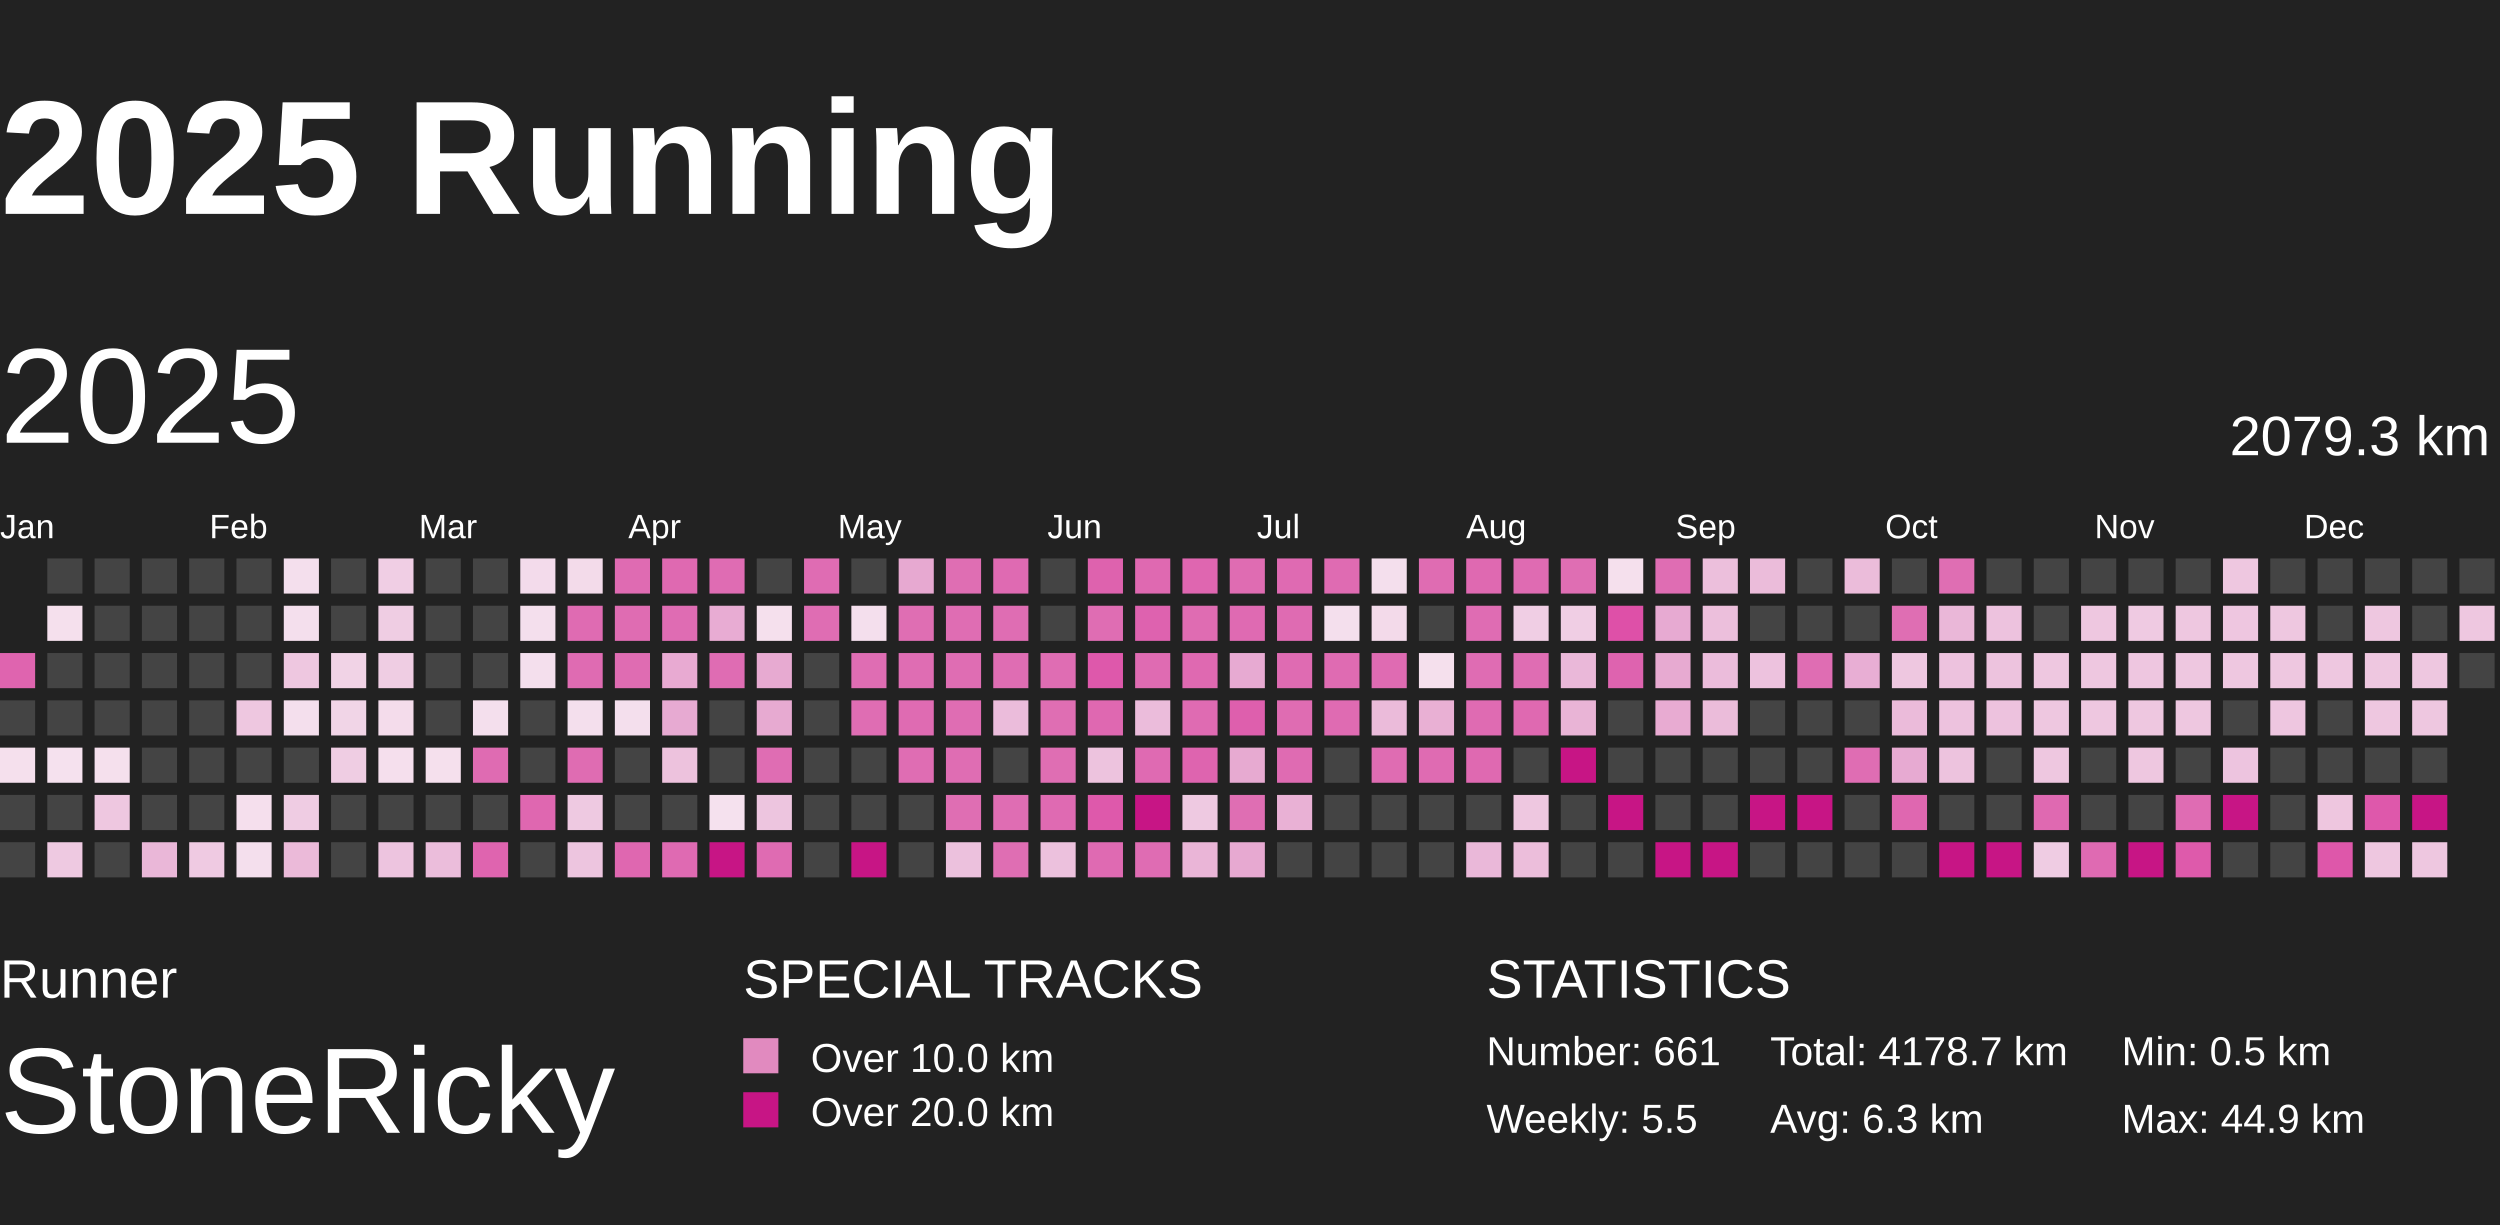
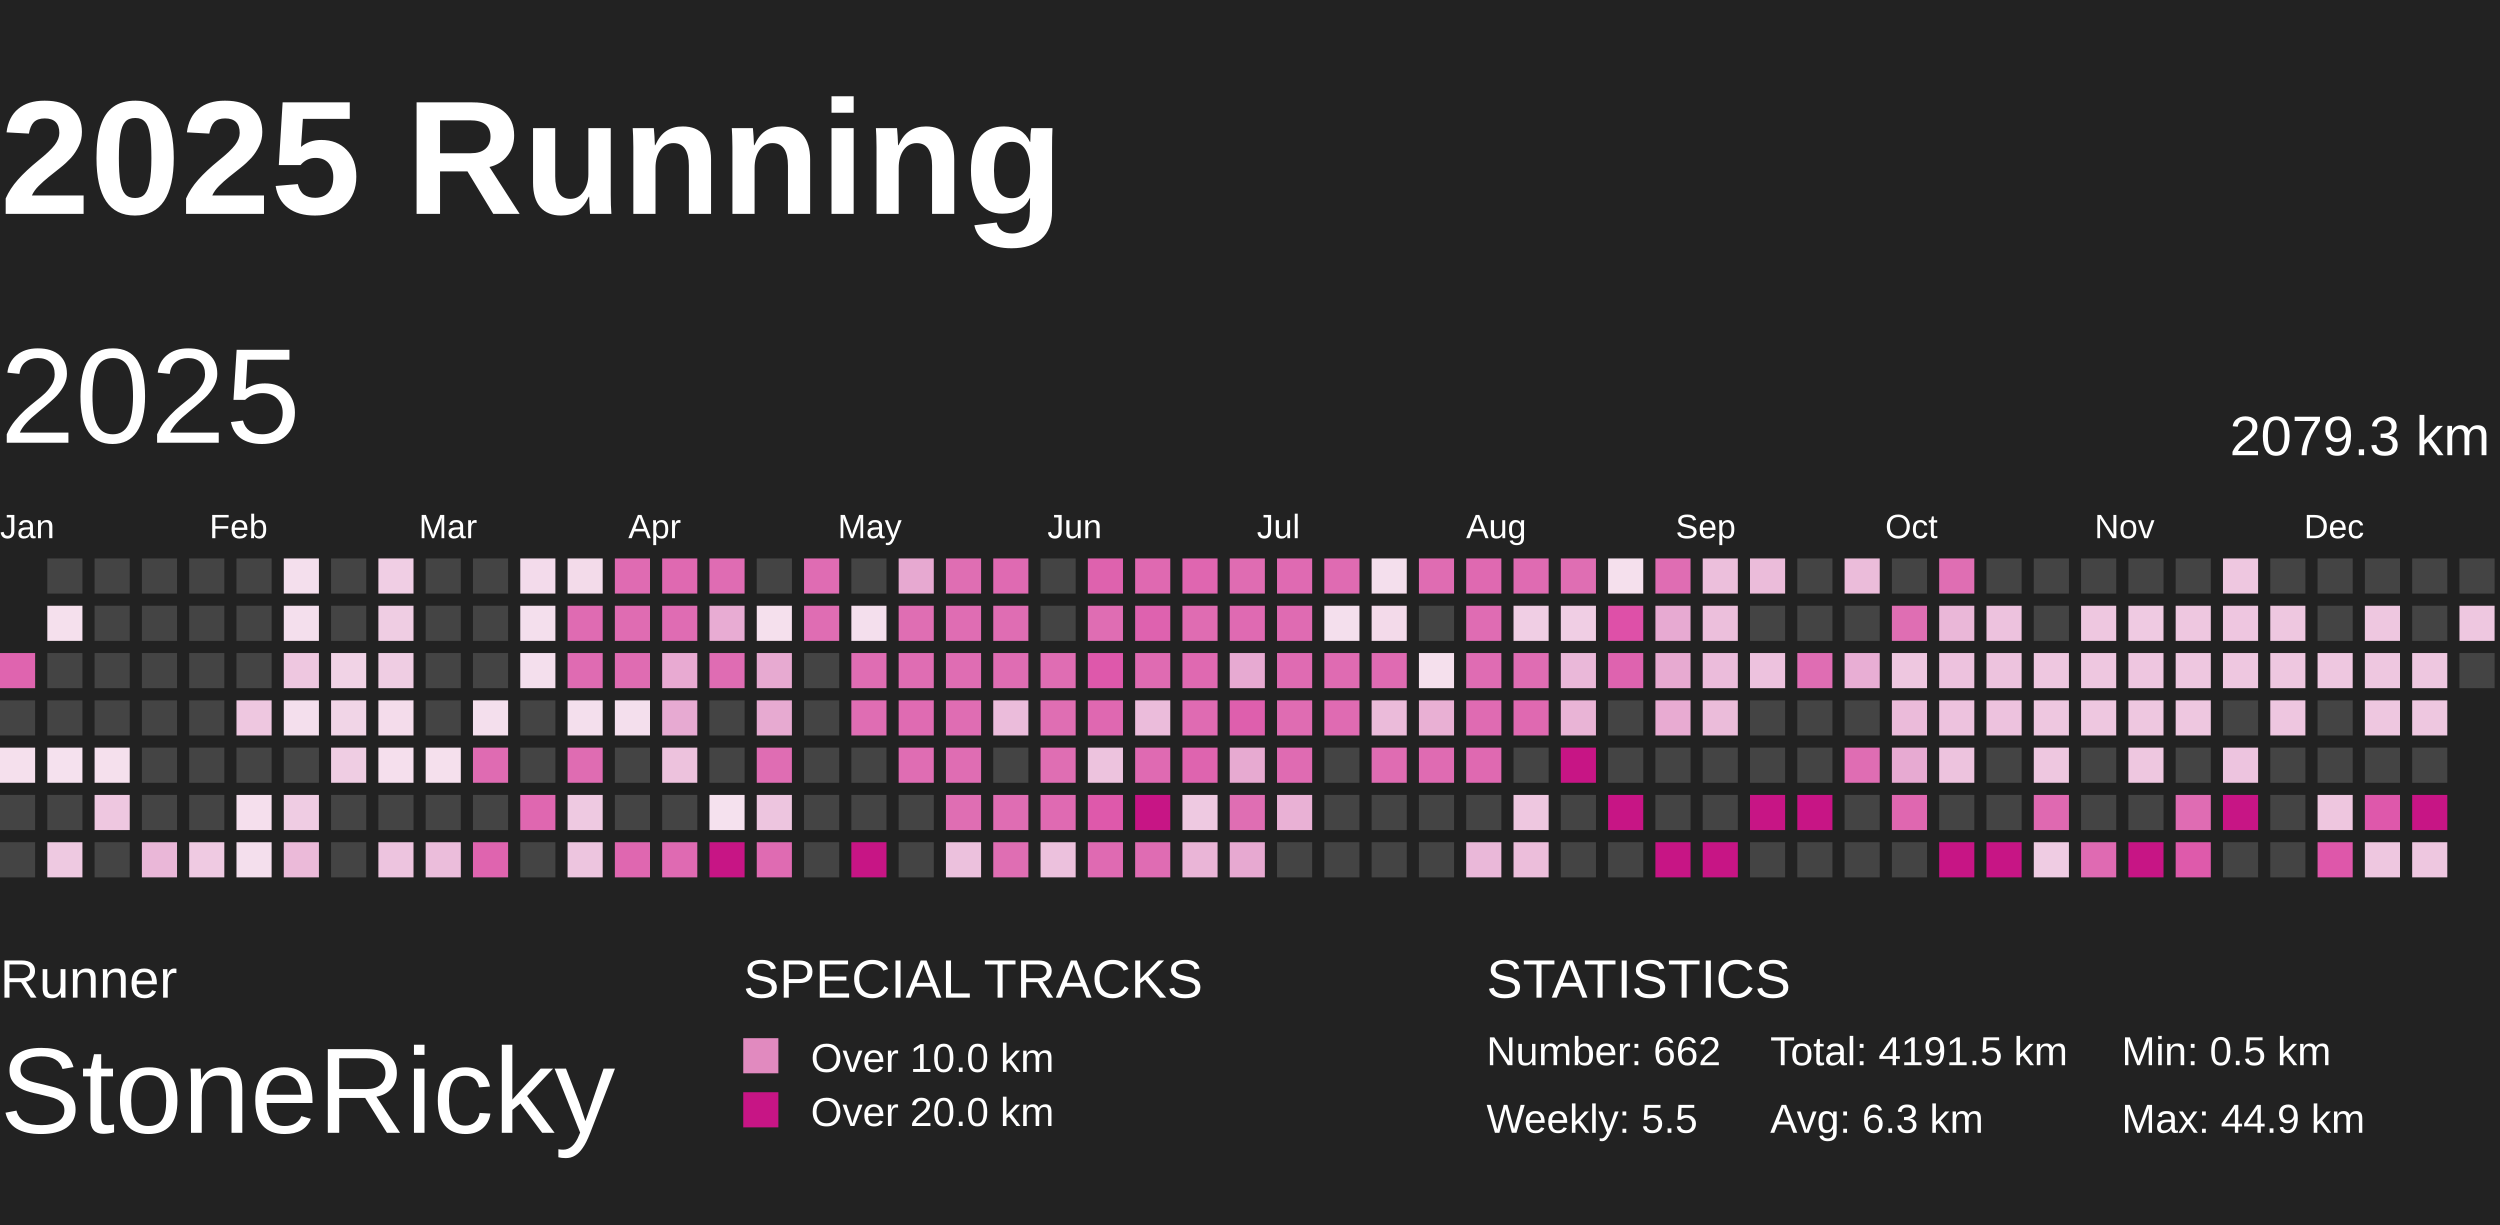
<svg xmlns="http://www.w3.org/2000/svg" baseProfile="full" height="98mm" version="1.1" viewBox="10,9,185,81" width="200mm">
  <defs>
    <pattern height="2" id="indoor-stripe" patternUnits="userSpaceOnUse" width="2">
      <line stroke="white" stroke-opacity="0.45" stroke-width="0.5" x1="0" x2="2" y1="2" y2="0" />
    </pattern>
  </defs>
  <rect fill="#222222" height="98" width="200" x="0" y="0" />
  <text fill="#FFFFFF" style="font-size:12px; font-family:Arial; font-weight:bold;" x="10" y="20">2025 Running</text>
  <text fill="#FFFFFF" style="font-size:4px; font-family:Arial" x="10" y="78">Runner</text>
  <text fill="#FFFFFF" style="font-size:9px; font-family:Arial" x="10" y="88">StoneRicky</text>
  <text fill="#FFFFFF" style="font-size:4px; font-family:Arial" x="65" y="78">SPECIAL TRACKS</text>
  <rect fill="#E18ABF" height="2.6" width="2.6" x="65" y="81" />
  <text fill="#FFFFFF" style="font-size:3px; font-family:Arial" x="70" y="83.5">Over 10.0 km</text>
  <rect fill="#C71585" height="2.6" width="2.6" x="65" y="85" />
  <text fill="#FFFFFF" style="font-size:3px; font-family:Arial" x="70" y="87.5">Over 20.0 km</text>
  <text fill="#FFFFFF" style="font-size:4px; font-family:Arial" x="120" y="78">STATISTICS</text>
-   <text fill="#FFFFFF" style="font-size:3px; font-family:Arial" x="120" y="83">Number: 661</text>
+   <text fill="#FFFFFF" style="font-size:3px; font-family:Arial" x="120" y="83">Number: 662</text>
  <text fill="#FFFFFF" style="font-size:3px; font-family:Arial" x="120" y="88">Weekly: 5.5</text>
-   <text fill="#FFFFFF" style="font-size:3px; font-family:Arial" x="141" y="83">Total: 4178.7 km</text>
+   <text fill="#FFFFFF" style="font-size:3px; font-family:Arial" x="141" y="83">Total: 4191.5 km</text>
  <text fill="#FFFFFF" style="font-size:3px; font-family:Arial" x="141" y="88">Avg: 6.3 km</text>
  <text fill="#FFFFFF" style="font-size:3px; font-family:Arial" x="167" y="83">Min: 0.5 km</text>
  <text fill="#FFFFFF" style="font-size:3px; font-family:Arial" x="167" y="88">Max: 44.9 km</text>
  <text dominant-baseline="hanging" fill="#FFFFFF" style="font-size:10.0px; font-family:Arial;" x="10" y="30">2025</text>
  <text dominant-baseline="hanging" fill="#FFFFFF" style="font-size:4.125px; font-family:Arial;" x="175" y="35">2079.3 km</text>
  <text fill="#FFFFFF" style="font-size:2.5px; font-family:Arial" x="10.0" y="44">Jan</text>
  <text fill="#FFFFFF" style="font-size:2.5px; font-family:Arial" x="25.5" y="44">Feb</text>
  <text fill="#FFFFFF" style="font-size:2.5px; font-family:Arial" x="41.0" y="44">Mar</text>
  <text fill="#FFFFFF" style="font-size:2.5px; font-family:Arial" x="56.5" y="44">Apr</text>
  <text fill="#FFFFFF" style="font-size:2.5px; font-family:Arial" x="72.0" y="44">May</text>
  <text fill="#FFFFFF" style="font-size:2.5px; font-family:Arial" x="87.5" y="44">Jun</text>
  <text fill="#FFFFFF" style="font-size:2.5px; font-family:Arial" x="103.0" y="44">Jul</text>
  <text fill="#FFFFFF" style="font-size:2.5px; font-family:Arial" x="118.5" y="44">Aug</text>
  <text fill="#FFFFFF" style="font-size:2.5px; font-family:Arial" x="134.0" y="44">Sep</text>
  <text fill="#FFFFFF" style="font-size:2.5px; font-family:Arial" x="149.5" y="44">Oct</text>
  <text fill="#FFFFFF" style="font-size:2.5px; font-family:Arial" x="165.0" y="44">Nov</text>
  <text fill="#FFFFFF" style="font-size:2.5px; font-family:Arial" x="180.5" y="44">Dec</text>
  <rect fill="#df64af" height="2.6" width="2.6" x="10.0" y="52.5" />
  <rect fill="#444444" height="2.6" width="2.6" x="10.0" y="56.0" />
  <rect fill="#f5e0ed" height="2.6" width="2.6" x="10.0" y="59.5" />
  <rect fill="#444444" height="2.6" width="2.6" x="10.0" y="63.0" />
  <rect fill="#444444" height="2.6" width="2.6" x="10.0" y="66.5" />
  <rect fill="#444444" height="2.6" width="2.6" x="13.5" y="45.5" />
  <rect fill="#f5e0ed" height="2.6" width="2.6" x="13.5" y="49.0" />
  <rect fill="#444444" height="2.6" width="2.6" x="13.5" y="52.5" />
  <rect fill="#444444" height="2.6" width="2.6" x="13.5" y="56.0" />
  <rect fill="#f5e1ee" height="2.6" width="2.6" x="13.5" y="59.5" />
  <rect fill="#444444" height="2.6" width="2.6" x="13.5" y="63.0" />
  <rect fill="#eec9e1" height="2.6" width="2.6" x="13.5" y="66.5" />
  <rect fill="#444444" height="2.6" width="2.6" x="17.0" y="45.5" />
  <rect fill="#444444" height="2.6" width="2.6" x="17.0" y="49.0" />
  <rect fill="#444444" height="2.6" width="2.6" x="17.0" y="52.5" />
  <rect fill="#444444" height="2.6" width="2.6" x="17.0" y="56.0" />
  <rect fill="#f5e0ed" height="2.6" width="2.6" x="17.0" y="59.5" />
  <rect fill="#eec7e0" height="2.6" width="2.6" x="17.0" y="63.0" />
  <rect fill="#444444" height="2.6" width="2.6" x="17.0" y="66.5" />
  <rect fill="#444444" height="2.6" width="2.6" x="20.5" y="45.5" />
  <rect fill="#444444" height="2.6" width="2.6" x="20.5" y="49.0" />
  <rect fill="#444444" height="2.6" width="2.6" x="20.5" y="52.5" />
  <rect fill="#444444" height="2.6" width="2.6" x="20.5" y="56.0" />
  <rect fill="#444444" height="2.6" width="2.6" x="20.5" y="59.5" />
  <rect fill="#444444" height="2.6" width="2.6" x="20.5" y="63.0" />
  <rect fill="#eab7d8" height="2.6" width="2.6" x="20.5" y="66.5" />
  <rect fill="#444444" height="2.6" width="2.6" x="24.0" y="45.5" />
  <rect fill="#444444" height="2.6" width="2.6" x="24.0" y="49.0" />
  <rect fill="#444444" height="2.6" width="2.6" x="24.0" y="52.5" />
  <rect fill="#444444" height="2.6" width="2.6" x="24.0" y="56.0" />
  <rect fill="#444444" height="2.6" width="2.6" x="24.0" y="59.5" />
  <rect fill="#444444" height="2.6" width="2.6" x="24.0" y="63.0" />
  <rect fill="#efcae2" height="2.6" width="2.6" x="24.0" y="66.5" />
  <rect fill="#444444" height="2.6" width="2.6" x="27.5" y="45.5" />
  <rect fill="#444444" height="2.6" width="2.6" x="27.5" y="49.0" />
  <rect fill="#444444" height="2.6" width="2.6" x="27.5" y="52.5" />
  <rect fill="#eec7e0" height="2.6" width="2.6" x="27.5" y="56.0" />
  <rect fill="#444444" height="2.6" width="2.6" x="27.5" y="59.5" />
  <rect fill="#f5dfed" height="2.6" width="2.6" x="27.5" y="63.0" />
  <rect fill="#f4dfed" height="2.6" width="2.6" x="27.5" y="66.5" />
  <rect fill="#f4dfed" height="2.6" width="2.6" x="31.0" y="45.5" />
  <rect fill="#f4dfed" height="2.6" width="2.6" x="31.0" y="49.0" />
  <rect fill="#eec7e0" height="2.6" width="2.6" x="31.0" y="52.5" />
  <rect fill="#f4dfed" height="2.6" width="2.6" x="31.0" y="56.0" />
  <rect fill="#444444" height="2.6" width="2.6" x="31.0" y="59.5" />
  <rect fill="#efcce3" height="2.6" width="2.6" x="31.0" y="63.0" />
  <rect fill="#ebbad9" height="2.6" width="2.6" x="31.0" y="66.5" />
  <rect fill="#444444" height="2.6" width="2.6" x="34.5" y="45.5" />
  <rect fill="#444444" height="2.6" width="2.6" x="34.5" y="49.0" />
  <rect fill="#f1d3e6" height="2.6" width="2.6" x="34.5" y="52.5" />
  <rect fill="#f1d5e7" height="2.6" width="2.6" x="34.5" y="56.0" />
  <rect fill="#efcde3" height="2.6" width="2.6" x="34.5" y="59.5" />
  <rect fill="#444444" height="2.6" width="2.6" x="34.5" y="63.0" />
  <rect fill="#444444" height="2.6" width="2.6" x="34.5" y="66.5" />
  <rect fill="#f0cee4" height="2.6" width="2.6" x="38.0" y="45.5" />
  <rect fill="#efcde3" height="2.6" width="2.6" x="38.0" y="49.0" />
  <rect fill="#efcde3" height="2.6" width="2.6" x="38.0" y="52.5" />
  <rect fill="#f4dceb" height="2.6" width="2.6" x="38.0" y="56.0" />
  <rect fill="#f5dfed" height="2.6" width="2.6" x="38.0" y="59.5" />
  <rect fill="#444444" height="2.6" width="2.6" x="38.0" y="63.0" />
  <rect fill="#edc4df" height="2.6" width="2.6" x="38.0" y="66.5" />
  <rect fill="#444444" height="2.6" width="2.6" x="41.5" y="45.5" />
  <rect fill="#444444" height="2.6" width="2.6" x="41.5" y="49.0" />
  <rect fill="#444444" height="2.6" width="2.6" x="41.5" y="52.5" />
  <rect fill="#444444" height="2.6" width="2.6" x="41.5" y="56.0" />
  <rect fill="#f5e0ed" height="2.6" width="2.6" x="41.5" y="59.5" />
  <rect fill="#444444" height="2.6" width="2.6" x="41.5" y="63.0" />
  <rect fill="#ebbddb" height="2.6" width="2.6" x="41.5" y="66.5" />
  <rect fill="#444444" height="2.6" width="2.6" x="45.0" y="45.5" />
  <rect fill="#444444" height="2.6" width="2.6" x="45.0" y="49.0" />
  <rect fill="#444444" height="2.6" width="2.6" x="45.0" y="52.5" />
  <rect fill="#f4dfed" height="2.6" width="2.6" x="45.0" y="56.0" />
  <rect fill="#df6bb2" height="2.6" width="2.6" x="45.0" y="59.5" />
  <rect fill="#444444" height="2.6" width="2.6" x="45.0" y="63.0" />
  <rect fill="#df64af" height="2.6" width="2.6" x="45.0" y="66.5" />
  <rect fill="#f3dbeb" height="2.6" width="2.6" x="48.5" y="45.5" />
  <rect fill="#f4dfed" height="2.6" width="2.6" x="48.5" y="49.0" />
  <rect fill="#f4dfed" height="2.6" width="2.6" x="48.5" y="52.5" />
  <rect fill="#444444" height="2.6" width="2.6" x="48.5" y="56.0" />
  <rect fill="#444444" height="2.6" width="2.6" x="48.5" y="59.5" />
  <rect fill="#df67b0" height="2.6" width="2.6" x="48.5" y="63.0" />
  <rect fill="#444444" height="2.6" width="2.6" x="48.5" y="66.5" />
  <rect fill="#f3dbea" height="2.6" width="2.6" x="52.0" y="45.5" />
  <rect fill="#df6bb2" height="2.6" width="2.6" x="52.0" y="49.0" />
  <rect fill="#df6bb2" height="2.6" width="2.6" x="52.0" y="52.5" />
  <rect fill="#f4dfed" height="2.6" width="2.6" x="52.0" y="56.0" />
  <rect fill="#df6cb2" height="2.6" width="2.6" x="52.0" y="59.5" />
  <rect fill="#eec9e1" height="2.6" width="2.6" x="52.0" y="63.0" />
  <rect fill="#edc5df" height="2.6" width="2.6" x="52.0" y="66.5" />
  <rect fill="#df6bb2" height="2.6" width="2.6" x="55.5" y="45.5" />
  <rect fill="#df6cb2" height="2.6" width="2.6" x="55.5" y="49.0" />
  <rect fill="#df6cb2" height="2.6" width="2.6" x="55.5" y="52.5" />
  <rect fill="#f4dfed" height="2.6" width="2.6" x="55.5" y="56.0" />
  <rect fill="#444444" height="2.6" width="2.6" x="55.5" y="59.5" />
  <rect fill="#444444" height="2.6" width="2.6" x="55.5" y="63.0" />
  <rect fill="#df67b0" height="2.6" width="2.6" x="55.5" y="66.5" />
  <rect fill="#df69b1" height="2.6" width="2.6" x="59.0" y="45.5" />
  <rect fill="#df6cb3" height="2.6" width="2.6" x="59.0" y="49.0" />
  <rect fill="#e8aad2" height="2.6" width="2.6" x="59.0" y="52.5" />
  <rect fill="#e7aad2" height="2.6" width="2.6" x="59.0" y="56.0" />
  <rect fill="#edc2dd" height="2.6" width="2.6" x="59.0" y="59.5" />
  <rect fill="#444444" height="2.6" width="2.6" x="59.0" y="63.0" />
  <rect fill="#df6ab2" height="2.6" width="2.6" x="59.0" y="66.5" />
  <rect fill="#df6cb3" height="2.6" width="2.6" x="62.5" y="45.5" />
  <rect fill="#e8acd3" height="2.6" width="2.6" x="62.5" y="49.0" />
  <rect fill="#df6cb3" height="2.6" width="2.6" x="62.5" y="52.5" />
  <rect fill="#444444" height="2.6" width="2.6" x="62.5" y="56.0" />
  <rect fill="#444444" height="2.6" width="2.6" x="62.5" y="59.5" />
  <rect fill="#f5e1ee" height="2.6" width="2.6" x="62.5" y="63.0" />
  <rect fill="#C71585" height="2.6" width="2.6" x="62.5" y="66.5" />
  <rect fill="#444444" height="2.6" width="2.6" x="66.0" y="45.5" />
  <rect fill="#f5e0ed" height="2.6" width="2.6" x="66.0" y="49.0" />
  <rect fill="#e7aad1" height="2.6" width="2.6" x="66.0" y="52.5" />
  <rect fill="#e7aad1" height="2.6" width="2.6" x="66.0" y="56.0" />
  <rect fill="#df6db3" height="2.6" width="2.6" x="66.0" y="59.5" />
  <rect fill="#edc5df" height="2.6" width="2.6" x="66.0" y="63.0" />
  <rect fill="#df6bb2" height="2.6" width="2.6" x="66.0" y="66.5" />
  <rect fill="#df6cb3" height="2.6" width="2.6" x="69.5" y="45.5" />
  <rect fill="#df6db3" height="2.6" width="2.6" x="69.5" y="49.0" />
  <rect fill="#444444" height="2.6" width="2.6" x="69.5" y="52.5" />
  <rect fill="#444444" height="2.6" width="2.6" x="69.5" y="56.0" />
  <rect fill="#444444" height="2.6" width="2.6" x="69.5" y="59.5" />
  <rect fill="#444444" height="2.6" width="2.6" x="69.5" y="63.0" />
  <rect fill="#444444" height="2.6" width="2.6" x="69.5" y="66.5" />
  <rect fill="#444444" height="2.6" width="2.6" x="73.0" y="45.5" />
  <rect fill="#f4dfed" height="2.6" width="2.6" x="73.0" y="49.0" />
  <rect fill="#df6db3" height="2.6" width="2.6" x="73.0" y="52.5" />
  <rect fill="#df6db3" height="2.6" width="2.6" x="73.0" y="56.0" />
  <rect fill="#444444" height="2.6" width="2.6" x="73.0" y="59.5" />
  <rect fill="#444444" height="2.6" width="2.6" x="73.0" y="63.0" />
  <rect fill="#C71585" height="2.6" width="2.6" x="73.0" y="66.5" />
  <rect fill="#e7a9d1" height="2.6" width="2.6" x="76.5" y="45.5" />
  <rect fill="#df6eb3" height="2.6" width="2.6" x="76.5" y="49.0" />
  <rect fill="#df6db3" height="2.6" width="2.6" x="76.5" y="52.5" />
  <rect fill="#df6bb2" height="2.6" width="2.6" x="76.5" y="56.0" />
  <rect fill="#df6db3" height="2.6" width="2.6" x="76.5" y="59.5" />
  <rect fill="#444444" height="2.6" width="2.6" x="76.5" y="63.0" />
  <rect fill="#444444" height="2.6" width="2.6" x="76.5" y="66.5" />
  <rect fill="#df6eb3" height="2.6" width="2.6" x="80.0" y="45.5" />
  <rect fill="#df6db3" height="2.6" width="2.6" x="80.0" y="49.0" />
  <rect fill="#df6db3" height="2.6" width="2.6" x="80.0" y="52.5" />
  <rect fill="#df6db3" height="2.6" width="2.6" x="80.0" y="56.0" />
  <rect fill="#df6db3" height="2.6" width="2.6" x="80.0" y="59.5" />
  <rect fill="#df6eb3" height="2.6" width="2.6" x="80.0" y="63.0" />
  <rect fill="#ecc1dd" height="2.6" width="2.6" x="80.0" y="66.5" />
  <rect fill="#df6ab2" height="2.6" width="2.6" x="83.5" y="45.5" />
  <rect fill="#df6db3" height="2.6" width="2.6" x="83.5" y="49.0" />
  <rect fill="#df6db3" height="2.6" width="2.6" x="83.5" y="52.5" />
  <rect fill="#ebbcdb" height="2.6" width="2.6" x="83.5" y="56.0" />
  <rect fill="#444444" height="2.6" width="2.6" x="83.5" y="59.5" />
  <rect fill="#df6db3" height="2.6" width="2.6" x="83.5" y="63.0" />
  <rect fill="#df6eb3" height="2.6" width="2.6" x="83.5" y="66.5" />
  <rect fill="#444444" height="2.6" width="2.6" x="87.0" y="45.5" />
  <rect fill="#444444" height="2.6" width="2.6" x="87.0" y="49.0" />
  <rect fill="#df6db3" height="2.6" width="2.6" x="87.0" y="52.5" />
  <rect fill="#df6eb3" height="2.6" width="2.6" x="87.0" y="56.0" />
  <rect fill="#df6eb3" height="2.6" width="2.6" x="87.0" y="59.5" />
  <rect fill="#df6ab2" height="2.6" width="2.6" x="87.0" y="63.0" />
  <rect fill="#ecc1dd" height="2.6" width="2.6" x="87.0" y="66.5" />
  <rect fill="#de62ae" height="2.6" width="2.6" x="90.5" y="45.5" />
  <rect fill="#df6db3" height="2.6" width="2.6" x="90.5" y="49.0" />
  <rect fill="#de58ab" height="2.6" width="2.6" x="90.5" y="52.5" />
  <rect fill="#df68b1" height="2.6" width="2.6" x="90.5" y="56.0" />
  <rect fill="#edc3de" height="2.6" width="2.6" x="90.5" y="59.5" />
  <rect fill="#de59ab" height="2.6" width="2.6" x="90.5" y="63.0" />
  <rect fill="#df6ab2" height="2.6" width="2.6" x="90.5" y="66.5" />
  <rect fill="#df69b1" height="2.6" width="2.6" x="94.0" y="45.5" />
  <rect fill="#de62af" height="2.6" width="2.6" x="94.0" y="49.0" />
  <rect fill="#df6bb2" height="2.6" width="2.6" x="94.0" y="52.5" />
  <rect fill="#ebbcdb" height="2.6" width="2.6" x="94.0" y="56.0" />
  <rect fill="#df6ab2" height="2.6" width="2.6" x="94.0" y="59.5" />
  <rect fill="#C71585" height="2.6" width="2.6" x="94.0" y="63.0" />
  <rect fill="#df6cb3" height="2.6" width="2.6" x="94.0" y="66.5" />
  <rect fill="#df66b0" height="2.6" width="2.6" x="97.5" y="45.5" />
  <rect fill="#df6cb2" height="2.6" width="2.6" x="97.5" y="49.0" />
  <rect fill="#df69b1" height="2.6" width="2.6" x="97.5" y="52.5" />
  <rect fill="#df6bb2" height="2.6" width="2.6" x="97.5" y="56.0" />
  <rect fill="#de64af" height="2.6" width="2.6" x="97.5" y="59.5" />
  <rect fill="#eec9e1" height="2.6" width="2.6" x="97.5" y="63.0" />
  <rect fill="#eab5d7" height="2.6" width="2.6" x="97.5" y="66.5" />
  <rect fill="#df6cb2" height="2.6" width="2.6" x="101.0" y="45.5" />
  <rect fill="#df6ab2" height="2.6" width="2.6" x="101.0" y="49.0" />
  <rect fill="#e7aad2" height="2.6" width="2.6" x="101.0" y="52.5" />
  <rect fill="#de5fad" height="2.6" width="2.6" x="101.0" y="56.0" />
  <rect fill="#e7aad1" height="2.6" width="2.6" x="101.0" y="59.5" />
  <rect fill="#df6eb3" height="2.6" width="2.6" x="101.0" y="63.0" />
  <rect fill="#e7a9d1" height="2.6" width="2.6" x="101.0" y="66.5" />
  <rect fill="#df6ab2" height="2.6" width="2.6" x="104.5" y="45.5" />
  <rect fill="#df6bb2" height="2.6" width="2.6" x="104.5" y="49.0" />
  <rect fill="#df6bb2" height="2.6" width="2.6" x="104.5" y="52.5" />
  <rect fill="#df6cb2" height="2.6" width="2.6" x="104.5" y="56.0" />
  <rect fill="#df6bb2" height="2.6" width="2.6" x="104.5" y="59.5" />
  <rect fill="#e9b1d5" height="2.6" width="2.6" x="104.5" y="63.0" />
  <rect fill="#444444" height="2.6" width="2.6" x="104.5" y="66.5" />
  <rect fill="#df6bb2" height="2.6" width="2.6" x="108.0" y="45.5" />
  <rect fill="#f4dfed" height="2.6" width="2.6" x="108.0" y="49.0" />
  <rect fill="#df6bb2" height="2.6" width="2.6" x="108.0" y="52.5" />
  <rect fill="#df6bb2" height="2.6" width="2.6" x="108.0" y="56.0" />
  <rect fill="#444444" height="2.6" width="2.6" x="108.0" y="59.5" />
  <rect fill="#444444" height="2.6" width="2.6" x="108.0" y="63.0" />
  <rect fill="#444444" height="2.6" width="2.6" x="108.0" y="66.5" />
  <rect fill="#f4dfed" height="2.6" width="2.6" x="111.5" y="45.5" />
  <rect fill="#f3daea" height="2.6" width="2.6" x="111.5" y="49.0" />
  <rect fill="#df6bb2" height="2.6" width="2.6" x="111.5" y="52.5" />
  <rect fill="#ebbbda" height="2.6" width="2.6" x="111.5" y="56.0" />
  <rect fill="#df6cb2" height="2.6" width="2.6" x="111.5" y="59.5" />
  <rect fill="#444444" height="2.6" width="2.6" x="111.5" y="63.0" />
  <rect fill="#444444" height="2.6" width="2.6" x="111.5" y="66.5" />
  <rect fill="#df6cb2" height="2.6" width="2.6" x="115.0" y="45.5" />
  <rect fill="#444444" height="2.6" width="2.6" x="115.0" y="49.0" />
  <rect fill="#f5e0ed" height="2.6" width="2.6" x="115.0" y="52.5" />
  <rect fill="#e9b0d4" height="2.6" width="2.6" x="115.0" y="56.0" />
  <rect fill="#df6bb2" height="2.6" width="2.6" x="115.0" y="59.5" />
  <rect fill="#444444" height="2.6" width="2.6" x="115.0" y="63.0" />
  <rect fill="#444444" height="2.6" width="2.6" x="115.0" y="66.5" />
  <rect fill="#df69b1" height="2.6" width="2.6" x="118.5" y="45.5" />
  <rect fill="#df6cb3" height="2.6" width="2.6" x="118.5" y="49.0" />
  <rect fill="#df6cb3" height="2.6" width="2.6" x="118.5" y="52.5" />
  <rect fill="#df6bb2" height="2.6" width="2.6" x="118.5" y="56.0" />
  <rect fill="#df69b1" height="2.6" width="2.6" x="118.5" y="59.5" />
  <rect fill="#444444" height="2.6" width="2.6" x="118.5" y="63.0" />
  <rect fill="#eab8d9" height="2.6" width="2.6" x="118.5" y="66.5" />
  <rect fill="#df6bb2" height="2.6" width="2.6" x="122.0" y="45.5" />
  <rect fill="#f0cee4" height="2.6" width="2.6" x="122.0" y="49.0" />
  <rect fill="#df6db3" height="2.6" width="2.6" x="122.0" y="52.5" />
  <rect fill="#df69b1" height="2.6" width="2.6" x="122.0" y="56.0" />
  <rect fill="#444444" height="2.6" width="2.6" x="122.0" y="59.5" />
  <rect fill="#eec7e0" height="2.6" width="2.6" x="122.0" y="63.0" />
  <rect fill="#ecbedb" height="2.6" width="2.6" x="122.0" y="66.5" />
  <rect fill="#df6eb3" height="2.6" width="2.6" x="125.5" y="45.5" />
  <rect fill="#f0cee4" height="2.6" width="2.6" x="125.5" y="49.0" />
  <rect fill="#eab8d9" height="2.6" width="2.6" x="125.5" y="52.5" />
  <rect fill="#e9b4d6" height="2.6" width="2.6" x="125.5" y="56.0" />
  <rect fill="#C71585" height="2.6" width="2.6" x="125.5" y="59.5" />
  <rect fill="#444444" height="2.6" width="2.6" x="125.5" y="63.0" />
  <rect fill="#444444" height="2.6" width="2.6" x="125.5" y="66.5" />
  <rect fill="#f5e0ed" height="2.6" width="2.6" x="129.0" y="45.5" />
  <rect fill="#de50a8" height="2.6" width="2.6" x="129.0" y="49.0" />
  <rect fill="#de63af" height="2.6" width="2.6" x="129.0" y="52.5" />
  <rect fill="#444444" height="2.6" width="2.6" x="129.0" y="56.0" />
  <rect fill="#444444" height="2.6" width="2.6" x="129.0" y="59.5" />
  <rect fill="#C71585" height="2.6" width="2.6" x="129.0" y="63.0" />
  <rect fill="#444444" height="2.6" width="2.6" x="129.0" y="66.5" />
  <rect fill="#df6db3" height="2.6" width="2.6" x="132.5" y="45.5" />
  <rect fill="#e7aad2" height="2.6" width="2.6" x="132.5" y="49.0" />
  <rect fill="#e7aad1" height="2.6" width="2.6" x="132.5" y="52.5" />
  <rect fill="#e8abd2" height="2.6" width="2.6" x="132.5" y="56.0" />
  <rect fill="#444444" height="2.6" width="2.6" x="132.5" y="59.5" />
  <rect fill="#444444" height="2.6" width="2.6" x="132.5" y="63.0" />
  <rect fill="#C71585" height="2.6" width="2.6" x="132.5" y="66.5" />
  <rect fill="#ecbfdc" height="2.6" width="2.6" x="136.0" y="45.5" />
  <rect fill="#ecbfdc" height="2.6" width="2.6" x="136.0" y="49.0" />
  <rect fill="#ebbcdb" height="2.6" width="2.6" x="136.0" y="52.5" />
  <rect fill="#ebbcda" height="2.6" width="2.6" x="136.0" y="56.0" />
  <rect fill="#444444" height="2.6" width="2.6" x="136.0" y="59.5" />
  <rect fill="#444444" height="2.6" width="2.6" x="136.0" y="63.0" />
  <rect fill="#C71585" height="2.6" width="2.6" x="136.0" y="66.5" />
  <rect fill="#ebbcda" height="2.6" width="2.6" x="139.5" y="45.5" />
  <rect fill="#444444" height="2.6" width="2.6" x="139.5" y="49.0" />
  <rect fill="#edc2de" height="2.6" width="2.6" x="139.5" y="52.5" />
  <rect fill="#444444" height="2.6" width="2.6" x="139.5" y="56.0" />
  <rect fill="#444444" height="2.6" width="2.6" x="139.5" y="59.5" />
  <rect fill="#C71585" height="2.6" width="2.6" x="139.5" y="63.0" />
  <rect fill="#444444" height="2.6" width="2.6" x="139.5" y="66.5" />
  <rect fill="#444444" height="2.6" width="2.6" x="143.0" y="45.5" />
  <rect fill="#444444" height="2.6" width="2.6" x="143.0" y="49.0" />
  <rect fill="#df6db3" height="2.6" width="2.6" x="143.0" y="52.5" />
  <rect fill="#444444" height="2.6" width="2.6" x="143.0" y="56.0" />
  <rect fill="#444444" height="2.6" width="2.6" x="143.0" y="59.5" />
  <rect fill="#C71585" height="2.6" width="2.6" x="143.0" y="63.0" />
  <rect fill="#444444" height="2.6" width="2.6" x="143.0" y="66.5" />
  <rect fill="#ebbcda" height="2.6" width="2.6" x="146.5" y="45.5" />
  <rect fill="#444444" height="2.6" width="2.6" x="146.5" y="49.0" />
  <rect fill="#e8aed4" height="2.6" width="2.6" x="146.5" y="52.5" />
  <rect fill="#444444" height="2.6" width="2.6" x="146.5" y="56.0" />
  <rect fill="#df6db3" height="2.6" width="2.6" x="146.5" y="59.5" />
  <rect fill="#444444" height="2.6" width="2.6" x="146.5" y="63.0" />
  <rect fill="#444444" height="2.6" width="2.6" x="146.5" y="66.5" />
  <rect fill="#444444" height="2.6" width="2.6" x="150.0" y="45.5" />
  <rect fill="#df6eb3" height="2.6" width="2.6" x="150.0" y="49.0" />
  <rect fill="#eec7e0" height="2.6" width="2.6" x="150.0" y="52.5" />
  <rect fill="#ebbbda" height="2.6" width="2.6" x="150.0" y="56.0" />
  <rect fill="#e7aad2" height="2.6" width="2.6" x="150.0" y="59.5" />
  <rect fill="#df67b0" height="2.6" width="2.6" x="150.0" y="63.0" />
  <rect fill="#444444" height="2.6" width="2.6" x="150.0" y="66.5" />
  <rect fill="#df6eb3" height="2.6" width="2.6" x="153.5" y="45.5" />
  <rect fill="#eab7d8" height="2.6" width="2.6" x="153.5" y="49.0" />
  <rect fill="#edc2de" height="2.6" width="2.6" x="153.5" y="52.5" />
  <rect fill="#edc2de" height="2.6" width="2.6" x="153.5" y="56.0" />
  <rect fill="#edc3de" height="2.6" width="2.6" x="153.5" y="59.5" />
  <rect fill="#444444" height="2.6" width="2.6" x="153.5" y="63.0" />
  <rect fill="#C71585" height="2.6" width="2.6" x="153.5" y="66.5" />
  <rect fill="#444444" height="2.6" width="2.6" x="157.0" y="45.5" />
  <rect fill="#edc2de" height="2.6" width="2.6" x="157.0" y="49.0" />
  <rect fill="#edc3de" height="2.6" width="2.6" x="157.0" y="52.5" />
  <rect fill="#edc2de" height="2.6" width="2.6" x="157.0" y="56.0" />
  <rect fill="#444444" height="2.6" width="2.6" x="157.0" y="59.5" />
  <rect fill="#444444" height="2.6" width="2.6" x="157.0" y="63.0" />
  <rect fill="#C71585" height="2.6" width="2.6" x="157.0" y="66.5" />
  <rect fill="#444444" height="2.6" width="2.6" x="160.5" y="45.5" />
  <rect fill="#444444" height="2.6" width="2.6" x="160.5" y="49.0" />
  <rect fill="#eec7e0" height="2.6" width="2.6" x="160.5" y="52.5" />
  <rect fill="#eec7e0" height="2.6" width="2.6" x="160.5" y="56.0" />
  <rect fill="#eec7e0" height="2.6" width="2.6" x="160.5" y="59.5" />
  <rect fill="#df69b1" height="2.6" width="2.6" x="160.5" y="63.0" />
  <rect fill="#efcce3" height="2.6" width="2.6" x="160.5" y="66.5" />
  <rect fill="#444444" height="2.6" width="2.6" x="164.0" y="45.5" />
  <rect fill="#eec7e0" height="2.6" width="2.6" x="164.0" y="49.0" />
  <rect fill="#eec7e0" height="2.6" width="2.6" x="164.0" y="52.5" />
  <rect fill="#eec7e0" height="2.6" width="2.6" x="164.0" y="56.0" />
  <rect fill="#444444" height="2.6" width="2.6" x="164.0" y="59.5" />
  <rect fill="#444444" height="2.6" width="2.6" x="164.0" y="63.0" />
  <rect fill="#df6ab2" height="2.6" width="2.6" x="164.0" y="66.5" />
  <rect fill="#444444" height="2.6" width="2.6" x="167.5" y="45.5" />
  <rect fill="#efcae2" height="2.6" width="2.6" x="167.5" y="49.0" />
  <rect fill="#eec6e0" height="2.6" width="2.6" x="167.5" y="52.5" />
  <rect fill="#eec7e0" height="2.6" width="2.6" x="167.5" y="56.0" />
  <rect fill="#eec7e0" height="2.6" width="2.6" x="167.5" y="59.5" />
  <rect fill="#444444" height="2.6" width="2.6" x="167.5" y="63.0" />
  <rect fill="#C71585" height="2.6" width="2.6" x="167.5" y="66.5" />
  <rect fill="#444444" height="2.6" width="2.6" x="171.0" y="45.5" />
  <rect fill="#eec7e0" height="2.6" width="2.6" x="171.0" y="49.0" />
  <rect fill="#eec7e0" height="2.6" width="2.6" x="171.0" y="52.5" />
  <rect fill="#eec7e0" height="2.6" width="2.6" x="171.0" y="56.0" />
  <rect fill="#444444" height="2.6" width="2.6" x="171.0" y="59.5" />
  <rect fill="#df6cb3" height="2.6" width="2.6" x="171.0" y="63.0" />
  <rect fill="#de5aab" height="2.6" width="2.6" x="171.0" y="66.5" />
  <rect fill="#eec7e0" height="2.6" width="2.6" x="174.5" y="45.5" />
  <rect fill="#eec6e0" height="2.6" width="2.6" x="174.5" y="49.0" />
  <rect fill="#eec7e0" height="2.6" width="2.6" x="174.5" y="52.5" />
  <rect fill="#444444" height="2.6" width="2.6" x="174.5" y="56.0" />
  <rect fill="#edc4df" height="2.6" width="2.6" x="174.5" y="59.5" />
  <rect fill="#C71585" height="2.6" width="2.6" x="174.5" y="63.0" />
  <rect fill="#444444" height="2.6" width="2.6" x="174.5" y="66.5" />
  <rect fill="#444444" height="2.6" width="2.6" x="178.0" y="45.5" />
  <rect fill="#eec7e0" height="2.6" width="2.6" x="178.0" y="49.0" />
  <rect fill="#eec7e0" height="2.6" width="2.6" x="178.0" y="52.5" />
  <rect fill="#eec6e0" height="2.6" width="2.6" x="178.0" y="56.0" />
  <rect fill="#444444" height="2.6" width="2.6" x="178.0" y="59.5" />
  <rect fill="#444444" height="2.6" width="2.6" x="178.0" y="63.0" />
  <rect fill="#444444" height="2.6" width="2.6" x="178.0" y="66.5" />
  <rect fill="#444444" height="2.6" width="2.6" x="181.5" y="45.5" />
  <rect fill="#444444" height="2.6" width="2.6" x="181.5" y="49.0" />
  <rect fill="#eec7e0" height="2.6" width="2.6" x="181.5" y="52.5" />
  <rect fill="#444444" height="2.6" width="2.6" x="181.5" y="56.0" />
  <rect fill="#444444" height="2.6" width="2.6" x="181.5" y="59.5" />
  <rect fill="#eec6df" height="2.6" width="2.6" x="181.5" y="63.0" />
  <rect fill="#de57aa" height="2.6" width="2.6" x="181.5" y="66.5" />
  <rect fill="#444444" height="2.6" width="2.6" x="185.0" y="45.5" />
  <rect fill="#eec7e0" height="2.6" width="2.6" x="185.0" y="49.0" />
  <rect fill="#eec7e0" height="2.6" width="2.6" x="185.0" y="52.5" />
  <rect fill="#eec7e0" height="2.6" width="2.6" x="185.0" y="56.0" />
  <rect fill="#444444" height="2.6" width="2.6" x="185.0" y="59.5" />
  <rect fill="#de58ab" height="2.6" width="2.6" x="185.0" y="63.0" />
  <rect fill="#eec7e0" height="2.6" width="2.6" x="185.0" y="66.5" />
  <rect fill="#444444" height="2.6" width="2.6" x="188.5" y="45.5" />
  <rect fill="#444444" height="2.6" width="2.6" x="188.5" y="49.0" />
  <rect fill="#eec7e0" height="2.6" width="2.6" x="188.5" y="52.5" />
  <rect fill="#eec7e0" height="2.6" width="2.6" x="188.5" y="56.0" />
  <rect fill="#444444" height="2.6" width="2.6" x="188.5" y="59.5" />
  <rect fill="#C71585" height="2.6" width="2.6" x="188.5" y="63.0" />
  <rect fill="#eec7e0" height="2.6" width="2.6" x="188.5" y="66.5" />
  <rect fill="#444444" height="2.6" width="2.6" x="192.0" y="45.5" />
  <rect fill="#eec7e0" height="2.6" width="2.6" x="192.0" y="49.0" />
  <rect fill="#444444" height="2.6" width="2.6" x="192.0" y="52.5" />
</svg>
